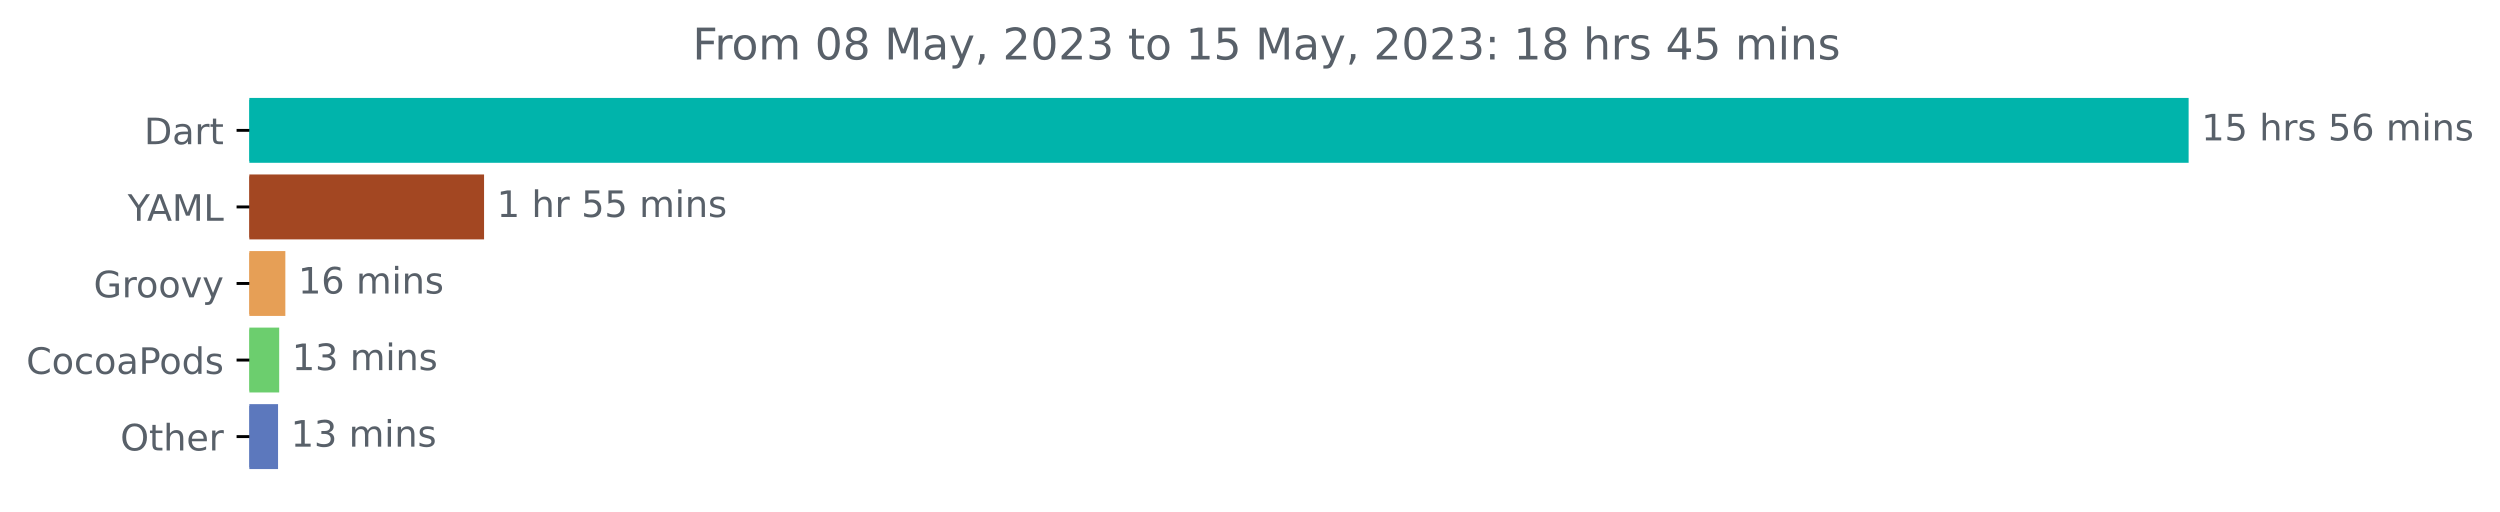
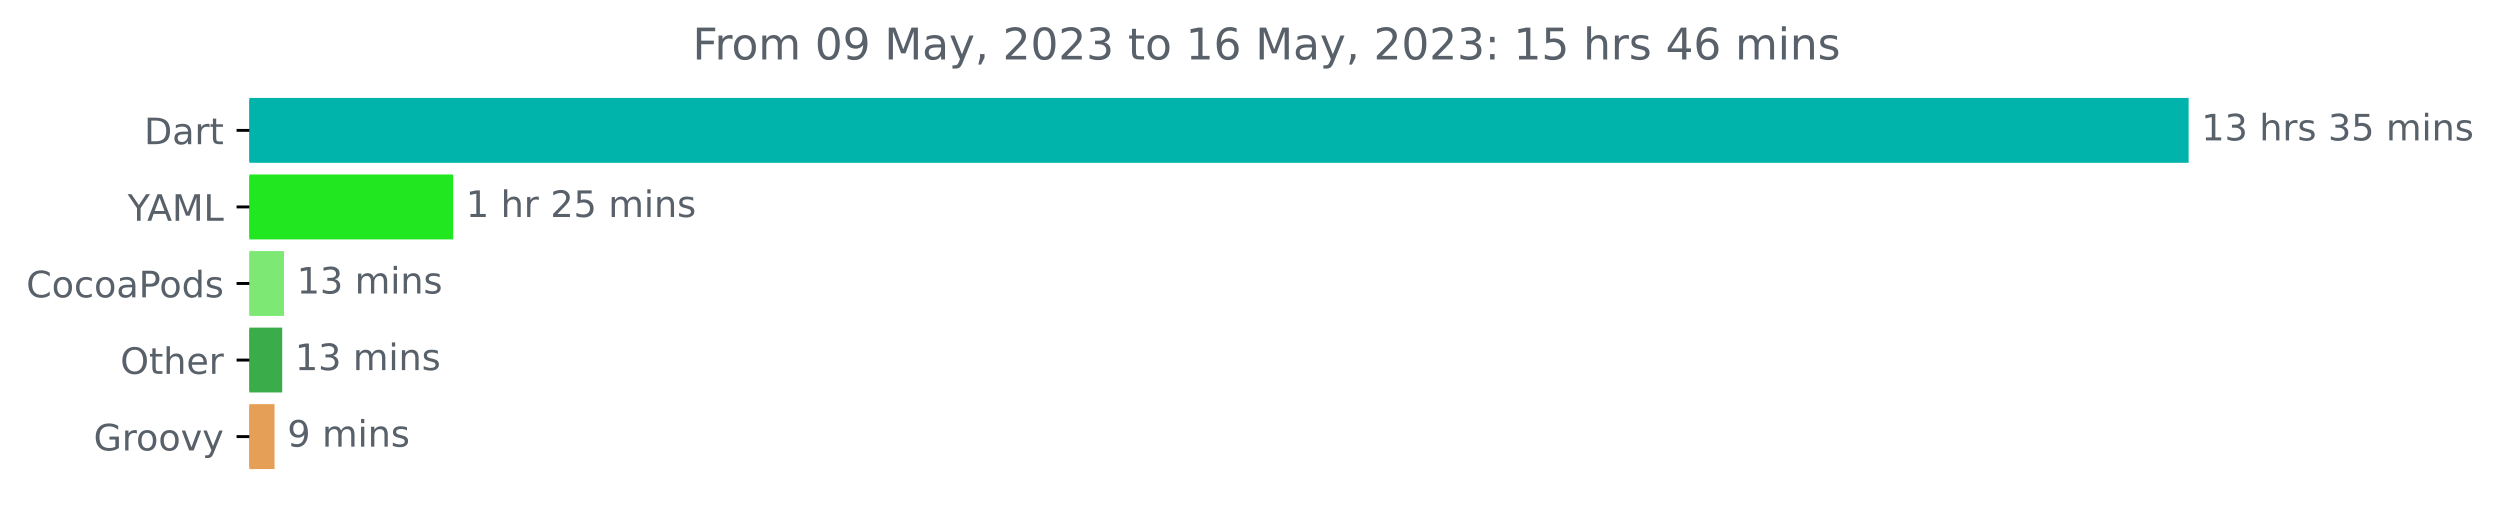
<svg xmlns="http://www.w3.org/2000/svg" xmlns:xlink="http://www.w3.org/1999/xlink" width="685.727pt" height="140.398pt" viewBox="0 0 685.727 140.398" version="1.1">
  <defs>
    <style type="text/css">*{stroke-linejoin: round; stroke-linecap: butt}</style>
  </defs>
  <g id="figure_1">
    <g id="patch_1">
      <path d="M 0 140.398  L 685.727 140.398  L 685.727 0  L 0 0  L 0 140.398  z " style="fill: none" />
    </g>
    <g id="axes_1">
      <g id="patch_2">
-         <path d="M 68.391 27.358  L 599.819 27.358  L 599.819 44.158  L 68.391 44.158  z " clip-path="url(#pa0a1972c11)" style="fill: #00b4ab; stroke: #00b4ab; stroke-linejoin: miter" />
+         <path d="M 68.391 27.358  L 599.819 27.358  L 599.819 44.158  L 68.391 44.158  z " clip-path="url(#p62b5506770)" style="fill: #00b4ab; stroke: #00b4ab; stroke-linejoin: miter" />
      </g>
      <g id="patch_3">
-         <path d="M 68.391 48.358  L 132.272 48.358  L 132.272 65.158  L 68.391 65.158  z " clip-path="url(#pa0a1972c11)" style="fill: #a34722; stroke: #a34722; stroke-linejoin: miter" />
+         <path d="M 68.391 48.358  L 123.798 48.358  L 123.798 65.158  L 68.391 65.158  z " clip-path="url(#p62b5506770)" style="fill: #21e721; stroke: #21e721; stroke-linejoin: miter" />
      </g>
      <g id="patch_4">
-         <path d="M 68.391 69.358  L 77.767 69.358  L 77.767 86.158  L 68.391 86.158  z " clip-path="url(#pa0a1972c11)" style="fill: #e69f56; stroke: #e69f56; stroke-linejoin: miter" />
+         <path d="M 68.391 69.358  L 77.399 69.358  L 77.399 86.158  L 68.391 86.158  z " clip-path="url(#p62b5506770)" style="fill: #7de874; stroke: #7de874; stroke-linejoin: miter" />
      </g>
      <g id="patch_5">
-         <path d="M 68.391 90.358  L 76.079 90.358  L 76.079 107.158  L 68.391 107.158  z " clip-path="url(#pa0a1972c11)" style="fill: #6cce6e; stroke: #6cce6e; stroke-linejoin: miter" />
+         <path d="M 68.391 90.358  L 76.905 90.358  L 76.905 107.158  L 68.391 107.158  z " clip-path="url(#p62b5506770)" style="fill: #3aad4a; stroke: #3aad4a; stroke-linejoin: miter" />
      </g>
      <g id="patch_6">
-         <path d="M 68.391 111.358  L 75.766 111.358  L 75.766 128.158  L 68.391 128.158  z " clip-path="url(#pa0a1972c11)" style="fill: #5c78bd; stroke: #5c78bd; stroke-linejoin: miter" />
+         <path d="M 68.391 111.358  L 74.808 111.358  L 74.808 128.158  L 68.391 128.158  z " clip-path="url(#p62b5506770)" style="fill: #e69f56; stroke: #e69f56; stroke-linejoin: miter" />
      </g>
      <g id="matplotlib.axis_1" />
      <g id="matplotlib.axis_2">
        <g id="ytick_1">
          <g id="line2d_1">
            <defs>
-               <path id="m13e7e28304" d="M 0 0  L -3.5 0  " style="stroke: #000000; stroke-width: 0.8" />
+               <path id="m03e38ee695" d="M 0 0  L -3.5 0  " style="stroke: #000000; stroke-width: 0.8" />
            </defs>
            <g>
-               <use xlink:href="#m13e7e28304" x="68.391" y="35.758" style="stroke: #000000; stroke-width: 0.8" />
+               <use xlink:href="#m03e38ee695" x="68.391" y="35.758" style="stroke: #000000; stroke-width: 0.8" />
            </g>
          </g>
          <g id="text_1">
            <g style="fill: #586069" transform="translate(39.53125 39.55734)scale(0.1 -0.1)">
              <defs>
                <path id="DejaVuSans-44" d="M 1259 4147  L 1259 519  L 2022 519  Q 2988 519 3436 956  Q 3884 1394 3884 2338  Q 3884 3275 3436 3711  Q 2988 4147 2022 4147  L 1259 4147  z M 628 4666  L 1925 4666  Q 3281 4666 3915 4102  Q 4550 3538 4550 2338  Q 4550 1131 3912 565  Q 3275 0 1925 0  L 628 0  L 628 4666  z " transform="scale(0.015625)" />
                <path id="DejaVuSans-61" d="M 2194 1759  Q 1497 1759 1228 1600  Q 959 1441 959 1056  Q 959 750 1161 570  Q 1363 391 1709 391  Q 2188 391 2477 730  Q 2766 1069 2766 1631  L 2766 1759  L 2194 1759  z M 3341 1997  L 3341 0  L 2766 0  L 2766 531  Q 2569 213 2275 61  Q 1981 -91 1556 -91  Q 1019 -91 701 211  Q 384 513 384 1019  Q 384 1609 779 1909  Q 1175 2209 1959 2209  L 2766 2209  L 2766 2266  Q 2766 2663 2505 2880  Q 2244 3097 1772 3097  Q 1472 3097 1187 3025  Q 903 2953 641 2809  L 641 3341  Q 956 3463 1253 3523  Q 1550 3584 1831 3584  Q 2591 3584 2966 3190  Q 3341 2797 3341 1997  z " transform="scale(0.015625)" />
                <path id="DejaVuSans-72" d="M 2631 2963  Q 2534 3019 2420 3045  Q 2306 3072 2169 3072  Q 1681 3072 1420 2755  Q 1159 2438 1159 1844  L 1159 0  L 581 0  L 581 3500  L 1159 3500  L 1159 2956  Q 1341 3275 1631 3429  Q 1922 3584 2338 3584  Q 2397 3584 2469 3576  Q 2541 3569 2628 3553  L 2631 2963  z " transform="scale(0.015625)" />
                <path id="DejaVuSans-74" d="M 1172 4494  L 1172 3500  L 2356 3500  L 2356 3053  L 1172 3053  L 1172 1153  Q 1172 725 1289 603  Q 1406 481 1766 481  L 2356 481  L 2356 0  L 1766 0  Q 1100 0 847 248  Q 594 497 594 1153  L 594 3053  L 172 3053  L 172 3500  L 594 3500  L 594 4494  L 1172 4494  z " transform="scale(0.015625)" />
              </defs>
              <use xlink:href="#DejaVuSans-44" />
              <use xlink:href="#DejaVuSans-61" x="77.002" />
              <use xlink:href="#DejaVuSans-72" x="138.281" />
              <use xlink:href="#DejaVuSans-74" x="179.395" />
            </g>
          </g>
        </g>
        <g id="ytick_2">
          <g id="line2d_2">
            <g>
-               <use xlink:href="#m13e7e28304" x="68.391" y="56.758" style="stroke: #000000; stroke-width: 0.8" />
+               <use xlink:href="#m03e38ee695" x="68.391" y="56.758" style="stroke: #000000; stroke-width: 0.8" />
            </g>
          </g>
          <g id="text_2">
            <g style="fill: #586069" transform="translate(35.01719 60.55734)scale(0.1 -0.1)">
              <defs>
                <path id="DejaVuSans-59" d="M -13 4666  L 666 4666  L 1959 2747  L 3244 4666  L 3922 4666  L 2272 2222  L 2272 0  L 1638 0  L 1638 2222  L -13 4666  z " transform="scale(0.015625)" />
                <path id="DejaVuSans-41" d="M 2188 4044  L 1331 1722  L 3047 1722  L 2188 4044  z M 1831 4666  L 2547 4666  L 4325 0  L 3669 0  L 3244 1197  L 1141 1197  L 716 0  L 50 0  L 1831 4666  z " transform="scale(0.015625)" />
                <path id="DejaVuSans-4d" d="M 628 4666  L 1569 4666  L 2759 1491  L 3956 4666  L 4897 4666  L 4897 0  L 4281 0  L 4281 4097  L 3078 897  L 2444 897  L 1241 4097  L 1241 0  L 628 0  L 628 4666  z " transform="scale(0.015625)" />
                <path id="DejaVuSans-4c" d="M 628 4666  L 1259 4666  L 1259 531  L 3531 531  L 3531 0  L 628 0  L 628 4666  z " transform="scale(0.015625)" />
              </defs>
              <use xlink:href="#DejaVuSans-59" />
              <use xlink:href="#DejaVuSans-41" x="53.334" />
              <use xlink:href="#DejaVuSans-4d" x="121.742" />
              <use xlink:href="#DejaVuSans-4c" x="208.021" />
            </g>
          </g>
        </g>
        <g id="ytick_3">
          <g id="line2d_3">
            <g>
-               <use xlink:href="#m13e7e28304" x="68.391" y="77.758" style="stroke: #000000; stroke-width: 0.8" />
+               <use xlink:href="#m03e38ee695" x="68.391" y="77.758" style="stroke: #000000; stroke-width: 0.8" />
            </g>
          </g>
          <g id="text_3">
-             <g style="fill: #586069" transform="translate(25.68125 81.55734)scale(0.1 -0.1)">
-               <defs>
-                 <path id="DejaVuSans-47" d="M 3809 666  L 3809 1919  L 2778 1919  L 2778 2438  L 4434 2438  L 4434 434  Q 4069 175 3628 42  Q 3188 -91 2688 -91  Q 1594 -91 976 548  Q 359 1188 359 2328  Q 359 3472 976 4111  Q 1594 4750 2688 4750  Q 3144 4750 3555 4637  Q 3966 4525 4313 4306  L 4313 3634  Q 3963 3931 3569 4081  Q 3175 4231 2741 4231  Q 1884 4231 1454 3753  Q 1025 3275 1025 2328  Q 1025 1384 1454 906  Q 1884 428 2741 428  Q 3075 428 3337 486  Q 3600 544 3809 666  z " transform="scale(0.015625)" />
+             <g style="fill: #586069" transform="translate(7.2 81.55734)scale(0.1 -0.1)">
+               <defs>
+                 <path id="DejaVuSans-43" d="M 4122 4306  L 4122 3641  Q 3803 3938 3442 4084  Q 3081 4231 2675 4231  Q 1875 4231 1450 3742  Q 1025 3253 1025 2328  Q 1025 1406 1450 917  Q 1875 428 2675 428  Q 3081 428 3442 575  Q 3803 722 4122 1019  L 4122 359  Q 3791 134 3420 21  Q 3050 -91 2638 -91  Q 1578 -91 968 557  Q 359 1206 359 2328  Q 359 3453 968 4101  Q 1578 4750 2638 4750  Q 3056 4750 3426 4639  Q 3797 4528 4122 4306  z " transform="scale(0.015625)" />
                <path id="DejaVuSans-6f" d="M 1959 3097  Q 1497 3097 1228 2736  Q 959 2375 959 1747  Q 959 1119 1226 758  Q 1494 397 1959 397  Q 2419 397 2687 759  Q 2956 1122 2956 1747  Q 2956 2369 2687 2733  Q 2419 3097 1959 3097  z M 1959 3584  Q 2709 3584 3137 3096  Q 3566 2609 3566 1747  Q 3566 888 3137 398  Q 2709 -91 1959 -91  Q 1206 -91 779 398  Q 353 888 353 1747  Q 353 2609 779 3096  Q 1206 3584 1959 3584  z " transform="scale(0.015625)" />
-                 <path id="DejaVuSans-76" d="M 191 3500  L 800 3500  L 1894 563  L 2988 3500  L 3597 3500  L 2284 0  L 1503 0  L 191 3500  z " transform="scale(0.015625)" />
-                 <path id="DejaVuSans-79" d="M 2059 -325  Q 1816 -950 1584 -1140  Q 1353 -1331 966 -1331  L 506 -1331  L 506 -850  L 844 -850  Q 1081 -850 1212 -737  Q 1344 -625 1503 -206  L 1606 56  L 191 3500  L 800 3500  L 1894 763  L 2988 3500  L 3597 3500  L 2059 -325  z " transform="scale(0.015625)" />
-               </defs>
-               <use xlink:href="#DejaVuSans-47" />
-               <use xlink:href="#DejaVuSans-72" x="77.49" />
-               <use xlink:href="#DejaVuSans-6f" x="116.354" />
-               <use xlink:href="#DejaVuSans-6f" x="177.535" />
-               <use xlink:href="#DejaVuSans-76" x="238.717" />
-               <use xlink:href="#DejaVuSans-79" x="297.896" />
-             </g>
-           </g>
-         </g>
-         <g id="ytick_4">
-           <g id="line2d_4">
-             <g>
-               <use xlink:href="#m13e7e28304" x="68.391" y="98.758" style="stroke: #000000; stroke-width: 0.8" />
-             </g>
-           </g>
-           <g id="text_4">
-             <g style="fill: #586069" transform="translate(7.2 102.5573)scale(0.1 -0.1)">
-               <defs>
-                 <path id="DejaVuSans-43" d="M 4122 4306  L 4122 3641  Q 3803 3938 3442 4084  Q 3081 4231 2675 4231  Q 1875 4231 1450 3742  Q 1025 3253 1025 2328  Q 1025 1406 1450 917  Q 1875 428 2675 428  Q 3081 428 3442 575  Q 3803 722 4122 1019  L 4122 359  Q 3791 134 3420 21  Q 3050 -91 2638 -91  Q 1578 -91 968 557  Q 359 1206 359 2328  Q 359 3453 968 4101  Q 1578 4750 2638 4750  Q 3056 4750 3426 4639  Q 3797 4528 4122 4306  z " transform="scale(0.015625)" />
                <path id="DejaVuSans-63" d="M 3122 3366  L 3122 2828  Q 2878 2963 2633 3030  Q 2388 3097 2138 3097  Q 1578 3097 1268 2742  Q 959 2388 959 1747  Q 959 1106 1268 751  Q 1578 397 2138 397  Q 2388 397 2633 464  Q 2878 531 3122 666  L 3122 134  Q 2881 22 2623 -34  Q 2366 -91 2075 -91  Q 1284 -91 818 406  Q 353 903 353 1747  Q 353 2603 823 3093  Q 1294 3584 2113 3584  Q 2378 3584 2631 3529  Q 2884 3475 3122 3366  z " transform="scale(0.015625)" />
                <path id="DejaVuSans-50" d="M 1259 4147  L 1259 2394  L 2053 2394  Q 2494 2394 2734 2622  Q 2975 2850 2975 3272  Q 2975 3691 2734 3919  Q 2494 4147 2053 4147  L 1259 4147  z M 628 4666  L 2053 4666  Q 2838 4666 3239 4311  Q 3641 3956 3641 3272  Q 3641 2581 3239 2228  Q 2838 1875 2053 1875  L 1259 1875  L 1259 0  L 628 0  L 628 4666  z " transform="scale(0.015625)" />
                <path id="DejaVuSans-64" d="M 2906 2969  L 2906 4863  L 3481 4863  L 3481 0  L 2906 0  L 2906 525  Q 2725 213 2448 61  Q 2172 -91 1784 -91  Q 1150 -91 751 415  Q 353 922 353 1747  Q 353 2572 751 3078  Q 1150 3584 1784 3584  Q 2172 3584 2448 3432  Q 2725 3281 2906 2969  z M 947 1747  Q 947 1113 1208 752  Q 1469 391 1925 391  Q 2381 391 2643 752  Q 2906 1113 2906 1747  Q 2906 2381 2643 2742  Q 2381 3103 1925 3103  Q 1469 3103 1208 2742  Q 947 2381 947 1747  z " transform="scale(0.015625)" />
                <path id="DejaVuSans-73" d="M 2834 3397  L 2834 2853  Q 2591 2978 2328 3040  Q 2066 3103 1784 3103  Q 1356 3103 1142 2972  Q 928 2841 928 2578  Q 928 2378 1081 2264  Q 1234 2150 1697 2047  L 1894 2003  Q 2506 1872 2764 1633  Q 3022 1394 3022 966  Q 3022 478 2636 193  Q 2250 -91 1575 -91  Q 1294 -91 989 -36  Q 684 19 347 128  L 347 722  Q 666 556 975 473  Q 1284 391 1588 391  Q 1994 391 2212 530  Q 2431 669 2431 922  Q 2431 1156 2273 1281  Q 2116 1406 1581 1522  L 1381 1569  Q 847 1681 609 1914  Q 372 2147 372 2553  Q 372 3047 722 3315  Q 1072 3584 1716 3584  Q 2034 3584 2315 3537  Q 2597 3491 2834 3397  z " transform="scale(0.015625)" />
              </defs>
              <use xlink:href="#DejaVuSans-43" />
              <use xlink:href="#DejaVuSans-6f" x="69.824" />
              <use xlink:href="#DejaVuSans-63" x="131.006" />
              <use xlink:href="#DejaVuSans-6f" x="185.986" />
              <use xlink:href="#DejaVuSans-61" x="247.168" />
              <use xlink:href="#DejaVuSans-50" x="308.447" />
              <use xlink:href="#DejaVuSans-6f" x="365.125" />
              <use xlink:href="#DejaVuSans-64" x="426.307" />
              <use xlink:href="#DejaVuSans-73" x="489.783" />
            </g>
          </g>
        </g>
-         <g id="ytick_5">
-           <g id="line2d_5">
-             <g>
-               <use xlink:href="#m13e7e28304" x="68.391" y="119.758" style="stroke: #000000; stroke-width: 0.8" />
-             </g>
-           </g>
-           <g id="text_5">
-             <g style="fill: #586069" transform="translate(32.99688 123.5573)scale(0.1 -0.1)">
+         <g id="ytick_4">
+           <g id="line2d_4">
+             <g>
+               <use xlink:href="#m03e38ee695" x="68.391" y="98.758" style="stroke: #000000; stroke-width: 0.8" />
+             </g>
+           </g>
+           <g id="text_4">
+             <g style="fill: #586069" transform="translate(32.99688 102.5573)scale(0.1 -0.1)">
              <defs>
                <path id="DejaVuSans-4f" d="M 2522 4238  Q 1834 4238 1429 3725  Q 1025 3213 1025 2328  Q 1025 1447 1429 934  Q 1834 422 2522 422  Q 3209 422 3611 934  Q 4013 1447 4013 2328  Q 4013 3213 3611 3725  Q 3209 4238 2522 4238  z M 2522 4750  Q 3503 4750 4090 4092  Q 4678 3434 4678 2328  Q 4678 1225 4090 567  Q 3503 -91 2522 -91  Q 1538 -91 948 565  Q 359 1222 359 2328  Q 359 3434 948 4092  Q 1538 4750 2522 4750  z " transform="scale(0.015625)" />
                <path id="DejaVuSans-68" d="M 3513 2113  L 3513 0  L 2938 0  L 2938 2094  Q 2938 2591 2744 2837  Q 2550 3084 2163 3084  Q 1697 3084 1428 2787  Q 1159 2491 1159 1978  L 1159 0  L 581 0  L 581 4863  L 1159 4863  L 1159 2956  Q 1366 3272 1645 3428  Q 1925 3584 2291 3584  Q 2894 3584 3203 3211  Q 3513 2838 3513 2113  z " transform="scale(0.015625)" />
                <path id="DejaVuSans-65" d="M 3597 1894  L 3597 1613  L 953 1613  Q 991 1019 1311 708  Q 1631 397 2203 397  Q 2534 397 2845 478  Q 3156 559 3463 722  L 3463 178  Q 3153 47 2828 -22  Q 2503 -91 2169 -91  Q 1331 -91 842 396  Q 353 884 353 1716  Q 353 2575 817 3079  Q 1281 3584 2069 3584  Q 2775 3584 3186 3129  Q 3597 2675 3597 1894  z M 3022 2063  Q 3016 2534 2758 2815  Q 2500 3097 2075 3097  Q 1594 3097 1305 2825  Q 1016 2553 972 2059  L 3022 2063  z " transform="scale(0.015625)" />
              </defs>
              <use xlink:href="#DejaVuSans-4f" />
              <use xlink:href="#DejaVuSans-74" x="78.711" />
              <use xlink:href="#DejaVuSans-68" x="117.92" />
              <use xlink:href="#DejaVuSans-65" x="181.299" />
              <use xlink:href="#DejaVuSans-72" x="242.822" />
            </g>
          </g>
        </g>
+         <g id="ytick_5">
+           <g id="line2d_5">
+             <g>
+               <use xlink:href="#m03e38ee695" x="68.391" y="119.758" style="stroke: #000000; stroke-width: 0.8" />
+             </g>
+           </g>
+           <g id="text_5">
+             <g style="fill: #586069" transform="translate(25.68125 123.5573)scale(0.1 -0.1)">
+               <defs>
+                 <path id="DejaVuSans-47" d="M 3809 666  L 3809 1919  L 2778 1919  L 2778 2438  L 4434 2438  L 4434 434  Q 4069 175 3628 42  Q 3188 -91 2688 -91  Q 1594 -91 976 548  Q 359 1188 359 2328  Q 359 3472 976 4111  Q 1594 4750 2688 4750  Q 3144 4750 3555 4637  Q 3966 4525 4313 4306  L 4313 3634  Q 3963 3931 3569 4081  Q 3175 4231 2741 4231  Q 1884 4231 1454 3753  Q 1025 3275 1025 2328  Q 1025 1384 1454 906  Q 1884 428 2741 428  Q 3075 428 3337 486  Q 3600 544 3809 666  z " transform="scale(0.015625)" />
+                 <path id="DejaVuSans-76" d="M 191 3500  L 800 3500  L 1894 563  L 2988 3500  L 3597 3500  L 2284 0  L 1503 0  L 191 3500  z " transform="scale(0.015625)" />
+                 <path id="DejaVuSans-79" d="M 2059 -325  Q 1816 -950 1584 -1140  Q 1353 -1331 966 -1331  L 506 -1331  L 506 -850  L 844 -850  Q 1081 -850 1212 -737  Q 1344 -625 1503 -206  L 1606 56  L 191 3500  L 800 3500  L 1894 763  L 2988 3500  L 3597 3500  L 2059 -325  z " transform="scale(0.015625)" />
+               </defs>
+               <use xlink:href="#DejaVuSans-47" />
+               <use xlink:href="#DejaVuSans-72" x="77.49" />
+               <use xlink:href="#DejaVuSans-6f" x="116.354" />
+               <use xlink:href="#DejaVuSans-6f" x="177.535" />
+               <use xlink:href="#DejaVuSans-76" x="238.717" />
+               <use xlink:href="#DejaVuSans-79" x="297.896" />
+             </g>
+           </g>
+         </g>
      </g>
      <g id="text_6">
        <g style="fill: #586069" transform="translate(603.8192 38.5175)scale(0.1 -0.1)">
          <defs>
            <path id="DejaVuSans-31" d="M 794 531  L 1825 531  L 1825 4091  L 703 3866  L 703 4441  L 1819 4666  L 2450 4666  L 2450 531  L 3481 531  L 3481 0  L 794 0  L 794 531  z " transform="scale(0.015625)" />
+             <path id="DejaVuSans-33" d="M 2597 2516  Q 3050 2419 3304 2112  Q 3559 1806 3559 1356  Q 3559 666 3084 287  Q 2609 -91 1734 -91  Q 1441 -91 1130 -33  Q 819 25 488 141  L 488 750  Q 750 597 1062 519  Q 1375 441 1716 441  Q 2309 441 2620 675  Q 2931 909 2931 1356  Q 2931 1769 2642 2001  Q 2353 2234 1838 2234  L 1294 2234  L 1294 2753  L 1863 2753  Q 2328 2753 2575 2939  Q 2822 3125 2822 3475  Q 2822 3834 2567 4026  Q 2313 4219 1838 4219  Q 1578 4219 1281 4162  Q 984 4106 628 3988  L 628 4550  Q 988 4650 1302 4700  Q 1616 4750 1894 4750  Q 2613 4750 3031 4423  Q 3450 4097 3450 3541  Q 3450 3153 3228 2886  Q 3006 2619 2597 2516  z " transform="scale(0.015625)" />
+             <path id="DejaVuSans-20" transform="scale(0.015625)" />
            <path id="DejaVuSans-35" d="M 691 4666  L 3169 4666  L 3169 4134  L 1269 4134  L 1269 2991  Q 1406 3038 1543 3061  Q 1681 3084 1819 3084  Q 2600 3084 3056 2656  Q 3513 2228 3513 1497  Q 3513 744 3044 326  Q 2575 -91 1722 -91  Q 1428 -91 1123 -41  Q 819 9 494 109  L 494 744  Q 775 591 1075 516  Q 1375 441 1709 441  Q 2250 441 2565 725  Q 2881 1009 2881 1497  Q 2881 1984 2565 2268  Q 2250 2553 1709 2553  Q 1456 2553 1204 2497  Q 953 2441 691 2322  L 691 4666  z " transform="scale(0.015625)" />
-             <path id="DejaVuSans-20" transform="scale(0.015625)" />
-             <path id="DejaVuSans-36" d="M 2113 2584  Q 1688 2584 1439 2293  Q 1191 2003 1191 1497  Q 1191 994 1439 701  Q 1688 409 2113 409  Q 2538 409 2786 701  Q 3034 994 3034 1497  Q 3034 2003 2786 2293  Q 2538 2584 2113 2584  z M 3366 4563  L 3366 3988  Q 3128 4100 2886 4159  Q 2644 4219 2406 4219  Q 1781 4219 1451 3797  Q 1122 3375 1075 2522  Q 1259 2794 1537 2939  Q 1816 3084 2150 3084  Q 2853 3084 3261 2657  Q 3669 2231 3669 1497  Q 3669 778 3244 343  Q 2819 -91 2113 -91  Q 1303 -91 875 529  Q 447 1150 447 2328  Q 447 3434 972 4092  Q 1497 4750 2381 4750  Q 2619 4750 2861 4703  Q 3103 4656 3366 4563  z " transform="scale(0.015625)" />
            <path id="DejaVuSans-6d" d="M 3328 2828  Q 3544 3216 3844 3400  Q 4144 3584 4550 3584  Q 5097 3584 5394 3201  Q 5691 2819 5691 2113  L 5691 0  L 5113 0  L 5113 2094  Q 5113 2597 4934 2840  Q 4756 3084 4391 3084  Q 3944 3084 3684 2787  Q 3425 2491 3425 1978  L 3425 0  L 2847 0  L 2847 2094  Q 2847 2600 2669 2842  Q 2491 3084 2119 3084  Q 1678 3084 1418 2786  Q 1159 2488 1159 1978  L 1159 0  L 581 0  L 581 3500  L 1159 3500  L 1159 2956  Q 1356 3278 1631 3431  Q 1906 3584 2284 3584  Q 2666 3584 2933 3390  Q 3200 3197 3328 2828  z " transform="scale(0.015625)" />
            <path id="DejaVuSans-69" d="M 603 3500  L 1178 3500  L 1178 0  L 603 0  L 603 3500  z M 603 4863  L 1178 4863  L 1178 4134  L 603 4134  L 603 4863  z " transform="scale(0.015625)" />
            <path id="DejaVuSans-6e" d="M 3513 2113  L 3513 0  L 2938 0  L 2938 2094  Q 2938 2591 2744 2837  Q 2550 3084 2163 3084  Q 1697 3084 1428 2787  Q 1159 2491 1159 1978  L 1159 0  L 581 0  L 581 3500  L 1159 3500  L 1159 2956  Q 1366 3272 1645 3428  Q 1925 3584 2291 3584  Q 2894 3584 3203 3211  Q 3513 2838 3513 2113  z " transform="scale(0.015625)" />
          </defs>
          <use xlink:href="#DejaVuSans-31" />
-           <use xlink:href="#DejaVuSans-35" x="63.623" />
+           <use xlink:href="#DejaVuSans-33" x="63.623" />
          <use xlink:href="#DejaVuSans-20" x="127.246" />
          <use xlink:href="#DejaVuSans-68" x="159.033" />
          <use xlink:href="#DejaVuSans-72" x="222.412" />
          <use xlink:href="#DejaVuSans-73" x="263.525" />
          <use xlink:href="#DejaVuSans-20" x="315.625" />
-           <use xlink:href="#DejaVuSans-35" x="347.412" />
-           <use xlink:href="#DejaVuSans-36" x="411.035" />
+           <use xlink:href="#DejaVuSans-33" x="347.412" />
+           <use xlink:href="#DejaVuSans-35" x="411.035" />
          <use xlink:href="#DejaVuSans-20" x="474.658" />
          <use xlink:href="#DejaVuSans-6d" x="506.445" />
          <use xlink:href="#DejaVuSans-69" x="603.857" />
          <use xlink:href="#DejaVuSans-6e" x="631.641" />
          <use xlink:href="#DejaVuSans-73" x="695.02" />
        </g>
      </g>
      <g id="text_7">
-         <g style="fill: #586069" transform="translate(136.2721 59.5175)scale(0.1 -0.1)">
+         <g style="fill: #586069" transform="translate(127.7979 59.5175)scale(0.1 -0.1)">
+           <defs>
+             <path id="DejaVuSans-32" d="M 1228 531  L 3431 531  L 3431 0  L 469 0  L 469 531  Q 828 903 1448 1529  Q 2069 2156 2228 2338  Q 2531 2678 2651 2914  Q 2772 3150 2772 3378  Q 2772 3750 2511 3984  Q 2250 4219 1831 4219  Q 1534 4219 1204 4116  Q 875 4013 500 3803  L 500 4441  Q 881 4594 1212 4672  Q 1544 4750 1819 4750  Q 2544 4750 2975 4387  Q 3406 4025 3406 3419  Q 3406 3131 3298 2873  Q 3191 2616 2906 2266  Q 2828 2175 2409 1742  Q 1991 1309 1228 531  z " transform="scale(0.015625)" />
+           </defs>
          <use xlink:href="#DejaVuSans-31" />
          <use xlink:href="#DejaVuSans-20" x="63.623" />
          <use xlink:href="#DejaVuSans-68" x="95.41" />
          <use xlink:href="#DejaVuSans-72" x="158.789" />
          <use xlink:href="#DejaVuSans-20" x="199.902" />
-           <use xlink:href="#DejaVuSans-35" x="231.689" />
+           <use xlink:href="#DejaVuSans-32" x="231.689" />
          <use xlink:href="#DejaVuSans-35" x="295.312" />
          <use xlink:href="#DejaVuSans-20" x="358.936" />
          <use xlink:href="#DejaVuSans-6d" x="390.723" />
          <use xlink:href="#DejaVuSans-69" x="488.135" />
          <use xlink:href="#DejaVuSans-6e" x="515.918" />
          <use xlink:href="#DejaVuSans-73" x="579.297" />
        </g>
      </g>
      <g id="text_8">
-         <g style="fill: #586069" transform="translate(81.76657 80.5175)scale(0.1 -0.1)">
-           <use xlink:href="#DejaVuSans-31" />
-           <use xlink:href="#DejaVuSans-36" x="63.623" />
-           <use xlink:href="#DejaVuSans-20" x="127.246" />
-           <use xlink:href="#DejaVuSans-6d" x="159.033" />
-           <use xlink:href="#DejaVuSans-69" x="256.445" />
-           <use xlink:href="#DejaVuSans-6e" x="284.229" />
-           <use xlink:href="#DejaVuSans-73" x="347.607" />
-         </g>
-       </g>
-       <g id="text_9">
-         <g style="fill: #586069" transform="translate(80.0789 101.5175)scale(0.1 -0.1)">
-           <defs>
-             <path id="DejaVuSans-33" d="M 2597 2516  Q 3050 2419 3304 2112  Q 3559 1806 3559 1356  Q 3559 666 3084 287  Q 2609 -91 1734 -91  Q 1441 -91 1130 -33  Q 819 25 488 141  L 488 750  Q 750 597 1062 519  Q 1375 441 1716 441  Q 2309 441 2620 675  Q 2931 909 2931 1356  Q 2931 1769 2642 2001  Q 2353 2234 1838 2234  L 1294 2234  L 1294 2753  L 1863 2753  Q 2328 2753 2575 2939  Q 2822 3125 2822 3475  Q 2822 3834 2567 4026  Q 2313 4219 1838 4219  Q 1578 4219 1281 4162  Q 984 4106 628 3988  L 628 4550  Q 988 4650 1302 4700  Q 1616 4750 1894 4750  Q 2613 4750 3031 4423  Q 3450 4097 3450 3541  Q 3450 3153 3228 2886  Q 3006 2619 2597 2516  z " transform="scale(0.015625)" />
-           </defs>
+         <g style="fill: #586069" transform="translate(81.39893 80.5175)scale(0.1 -0.1)">
          <use xlink:href="#DejaVuSans-31" />
          <use xlink:href="#DejaVuSans-33" x="63.623" />
          <use xlink:href="#DejaVuSans-20" x="127.246" />
          <use xlink:href="#DejaVuSans-6d" x="159.033" />
          <use xlink:href="#DejaVuSans-69" x="256.445" />
          <use xlink:href="#DejaVuSans-6e" x="284.229" />
          <use xlink:href="#DejaVuSans-73" x="347.607" />
        </g>
      </g>
-       <g id="text_10">
-         <g style="fill: #586069" transform="translate(79.76637 122.5175)scale(0.1 -0.1)">
+       <g id="text_9">
+         <g style="fill: #586069" transform="translate(80.90533 101.5175)scale(0.1 -0.1)">
          <use xlink:href="#DejaVuSans-31" />
          <use xlink:href="#DejaVuSans-33" x="63.623" />
          <use xlink:href="#DejaVuSans-20" x="127.246" />
          <use xlink:href="#DejaVuSans-6d" x="159.033" />
          <use xlink:href="#DejaVuSans-69" x="256.445" />
          <use xlink:href="#DejaVuSans-6e" x="284.229" />
          <use xlink:href="#DejaVuSans-73" x="347.607" />
        </g>
      </g>
+       <g id="text_10">
+         <g style="fill: #586069" transform="translate(78.8075 122.5175)scale(0.1 -0.1)">
+           <defs>
+             <path id="DejaVuSans-39" d="M 703 97  L 703 672  Q 941 559 1184 500  Q 1428 441 1663 441  Q 2288 441 2617 861  Q 2947 1281 2994 2138  Q 2813 1869 2534 1725  Q 2256 1581 1919 1581  Q 1219 1581 811 2004  Q 403 2428 403 3163  Q 403 3881 828 4315  Q 1253 4750 1959 4750  Q 2769 4750 3195 4129  Q 3622 3509 3622 2328  Q 3622 1225 3098 567  Q 2575 -91 1691 -91  Q 1453 -91 1209 -44  Q 966 3 703 97  z M 1959 2075  Q 2384 2075 2632 2365  Q 2881 2656 2881 3163  Q 2881 3666 2632 3958  Q 2384 4250 1959 4250  Q 1534 4250 1286 3958  Q 1038 3666 1038 3163  Q 1038 2656 1286 2365  Q 1534 2075 1959 2075  z " transform="scale(0.015625)" />
+           </defs>
+           <use xlink:href="#DejaVuSans-39" />
+           <use xlink:href="#DejaVuSans-20" x="63.623" />
+           <use xlink:href="#DejaVuSans-6d" x="95.41" />
+           <use xlink:href="#DejaVuSans-69" x="192.822" />
+           <use xlink:href="#DejaVuSans-6e" x="220.605" />
+           <use xlink:href="#DejaVuSans-73" x="283.984" />
+         </g>
+       </g>
      <g id="text_11">
        <g style="fill: #586069" transform="translate(189.9694 16.31812)scale(0.12 -0.12)">
          <defs>
            <path id="DejaVuSans-46" d="M 628 4666  L 3309 4666  L 3309 4134  L 1259 4134  L 1259 2759  L 3109 2759  L 3109 2228  L 1259 2228  L 1259 0  L 628 0  L 628 4666  z " transform="scale(0.015625)" />
            <path id="DejaVuSans-30" d="M 2034 4250  Q 1547 4250 1301 3770  Q 1056 3291 1056 2328  Q 1056 1369 1301 889  Q 1547 409 2034 409  Q 2525 409 2770 889  Q 3016 1369 3016 2328  Q 3016 3291 2770 3770  Q 2525 4250 2034 4250  z M 2034 4750  Q 2819 4750 3233 4129  Q 3647 3509 3647 2328  Q 3647 1150 3233 529  Q 2819 -91 2034 -91  Q 1250 -91 836 529  Q 422 1150 422 2328  Q 422 3509 836 4129  Q 1250 4750 2034 4750  z " transform="scale(0.015625)" />
-             <path id="DejaVuSans-38" d="M 2034 2216  Q 1584 2216 1326 1975  Q 1069 1734 1069 1313  Q 1069 891 1326 650  Q 1584 409 2034 409  Q 2484 409 2743 651  Q 3003 894 3003 1313  Q 3003 1734 2745 1975  Q 2488 2216 2034 2216  z M 1403 2484  Q 997 2584 770 2862  Q 544 3141 544 3541  Q 544 4100 942 4425  Q 1341 4750 2034 4750  Q 2731 4750 3128 4425  Q 3525 4100 3525 3541  Q 3525 3141 3298 2862  Q 3072 2584 2669 2484  Q 3125 2378 3379 2068  Q 3634 1759 3634 1313  Q 3634 634 3220 271  Q 2806 -91 2034 -91  Q 1263 -91 848 271  Q 434 634 434 1313  Q 434 1759 690 2068  Q 947 2378 1403 2484  z M 1172 3481  Q 1172 3119 1398 2916  Q 1625 2713 2034 2713  Q 2441 2713 2670 2916  Q 2900 3119 2900 3481  Q 2900 3844 2670 4047  Q 2441 4250 2034 4250  Q 1625 4250 1398 4047  Q 1172 3844 1172 3481  z " transform="scale(0.015625)" />
            <path id="DejaVuSans-2c" d="M 750 794  L 1409 794  L 1409 256  L 897 -744  L 494 -744  L 750 256  L 750 794  z " transform="scale(0.015625)" />
-             <path id="DejaVuSans-32" d="M 1228 531  L 3431 531  L 3431 0  L 469 0  L 469 531  Q 828 903 1448 1529  Q 2069 2156 2228 2338  Q 2531 2678 2651 2914  Q 2772 3150 2772 3378  Q 2772 3750 2511 3984  Q 2250 4219 1831 4219  Q 1534 4219 1204 4116  Q 875 4013 500 3803  L 500 4441  Q 881 4594 1212 4672  Q 1544 4750 1819 4750  Q 2544 4750 2975 4387  Q 3406 4025 3406 3419  Q 3406 3131 3298 2873  Q 3191 2616 2906 2266  Q 2828 2175 2409 1742  Q 1991 1309 1228 531  z " transform="scale(0.015625)" />
+             <path id="DejaVuSans-36" d="M 2113 2584  Q 1688 2584 1439 2293  Q 1191 2003 1191 1497  Q 1191 994 1439 701  Q 1688 409 2113 409  Q 2538 409 2786 701  Q 3034 994 3034 1497  Q 3034 2003 2786 2293  Q 2538 2584 2113 2584  z M 3366 4563  L 3366 3988  Q 3128 4100 2886 4159  Q 2644 4219 2406 4219  Q 1781 4219 1451 3797  Q 1122 3375 1075 2522  Q 1259 2794 1537 2939  Q 1816 3084 2150 3084  Q 2853 3084 3261 2657  Q 3669 2231 3669 1497  Q 3669 778 3244 343  Q 2819 -91 2113 -91  Q 1303 -91 875 529  Q 447 1150 447 2328  Q 447 3434 972 4092  Q 1497 4750 2381 4750  Q 2619 4750 2861 4703  Q 3103 4656 3366 4563  z " transform="scale(0.015625)" />
            <path id="DejaVuSans-3a" d="M 750 794  L 1409 794  L 1409 0  L 750 0  L 750 794  z M 750 3309  L 1409 3309  L 1409 2516  L 750 2516  L 750 3309  z " transform="scale(0.015625)" />
            <path id="DejaVuSans-34" d="M 2419 4116  L 825 1625  L 2419 1625  L 2419 4116  z M 2253 4666  L 3047 4666  L 3047 1625  L 3713 1625  L 3713 1100  L 3047 1100  L 3047 0  L 2419 0  L 2419 1100  L 313 1100  L 313 1709  L 2253 4666  z " transform="scale(0.015625)" />
          </defs>
          <use xlink:href="#DejaVuSans-46" />
          <use xlink:href="#DejaVuSans-72" x="50.27" />
          <use xlink:href="#DejaVuSans-6f" x="89.133" />
          <use xlink:href="#DejaVuSans-6d" x="150.314" />
          <use xlink:href="#DejaVuSans-20" x="247.727" />
          <use xlink:href="#DejaVuSans-30" x="279.514" />
-           <use xlink:href="#DejaVuSans-38" x="343.137" />
+           <use xlink:href="#DejaVuSans-39" x="343.137" />
          <use xlink:href="#DejaVuSans-20" x="406.76" />
          <use xlink:href="#DejaVuSans-4d" x="438.547" />
          <use xlink:href="#DejaVuSans-61" x="524.826" />
          <use xlink:href="#DejaVuSans-79" x="586.105" />
          <use xlink:href="#DejaVuSans-2c" x="645.285" />
          <use xlink:href="#DejaVuSans-20" x="677.072" />
          <use xlink:href="#DejaVuSans-32" x="708.859" />
          <use xlink:href="#DejaVuSans-30" x="772.482" />
          <use xlink:href="#DejaVuSans-32" x="836.105" />
          <use xlink:href="#DejaVuSans-33" x="899.729" />
          <use xlink:href="#DejaVuSans-20" x="963.352" />
          <use xlink:href="#DejaVuSans-74" x="995.139" />
          <use xlink:href="#DejaVuSans-6f" x="1034.348" />
          <use xlink:href="#DejaVuSans-20" x="1095.529" />
          <use xlink:href="#DejaVuSans-31" x="1127.316" />
-           <use xlink:href="#DejaVuSans-35" x="1190.939" />
+           <use xlink:href="#DejaVuSans-36" x="1190.939" />
          <use xlink:href="#DejaVuSans-20" x="1254.562" />
          <use xlink:href="#DejaVuSans-4d" x="1286.35" />
          <use xlink:href="#DejaVuSans-61" x="1372.629" />
          <use xlink:href="#DejaVuSans-79" x="1433.908" />
          <use xlink:href="#DejaVuSans-2c" x="1493.088" />
          <use xlink:href="#DejaVuSans-20" x="1524.875" />
          <use xlink:href="#DejaVuSans-32" x="1556.662" />
          <use xlink:href="#DejaVuSans-30" x="1620.285" />
          <use xlink:href="#DejaVuSans-32" x="1683.908" />
          <use xlink:href="#DejaVuSans-33" x="1747.531" />
          <use xlink:href="#DejaVuSans-3a" x="1811.154" />
          <use xlink:href="#DejaVuSans-20" x="1844.846" />
          <use xlink:href="#DejaVuSans-31" x="1876.633" />
-           <use xlink:href="#DejaVuSans-38" x="1940.256" />
+           <use xlink:href="#DejaVuSans-35" x="1940.256" />
          <use xlink:href="#DejaVuSans-20" x="2003.879" />
          <use xlink:href="#DejaVuSans-68" x="2035.666" />
          <use xlink:href="#DejaVuSans-72" x="2099.045" />
          <use xlink:href="#DejaVuSans-73" x="2140.158" />
          <use xlink:href="#DejaVuSans-20" x="2192.258" />
          <use xlink:href="#DejaVuSans-34" x="2224.045" />
-           <use xlink:href="#DejaVuSans-35" x="2287.668" />
+           <use xlink:href="#DejaVuSans-36" x="2287.668" />
          <use xlink:href="#DejaVuSans-20" x="2351.291" />
          <use xlink:href="#DejaVuSans-6d" x="2383.078" />
          <use xlink:href="#DejaVuSans-69" x="2480.49" />
          <use xlink:href="#DejaVuSans-6e" x="2508.273" />
          <use xlink:href="#DejaVuSans-73" x="2571.652" />
        </g>
      </g>
    </g>
  </g>
  <defs>
-     <clipPath id="pa0a1972c11">
+     <clipPath id="p62b5506770">
      <rect x="68.391" y="22.318" width="558" height="110.88" />
    </clipPath>
  </defs>
</svg>
